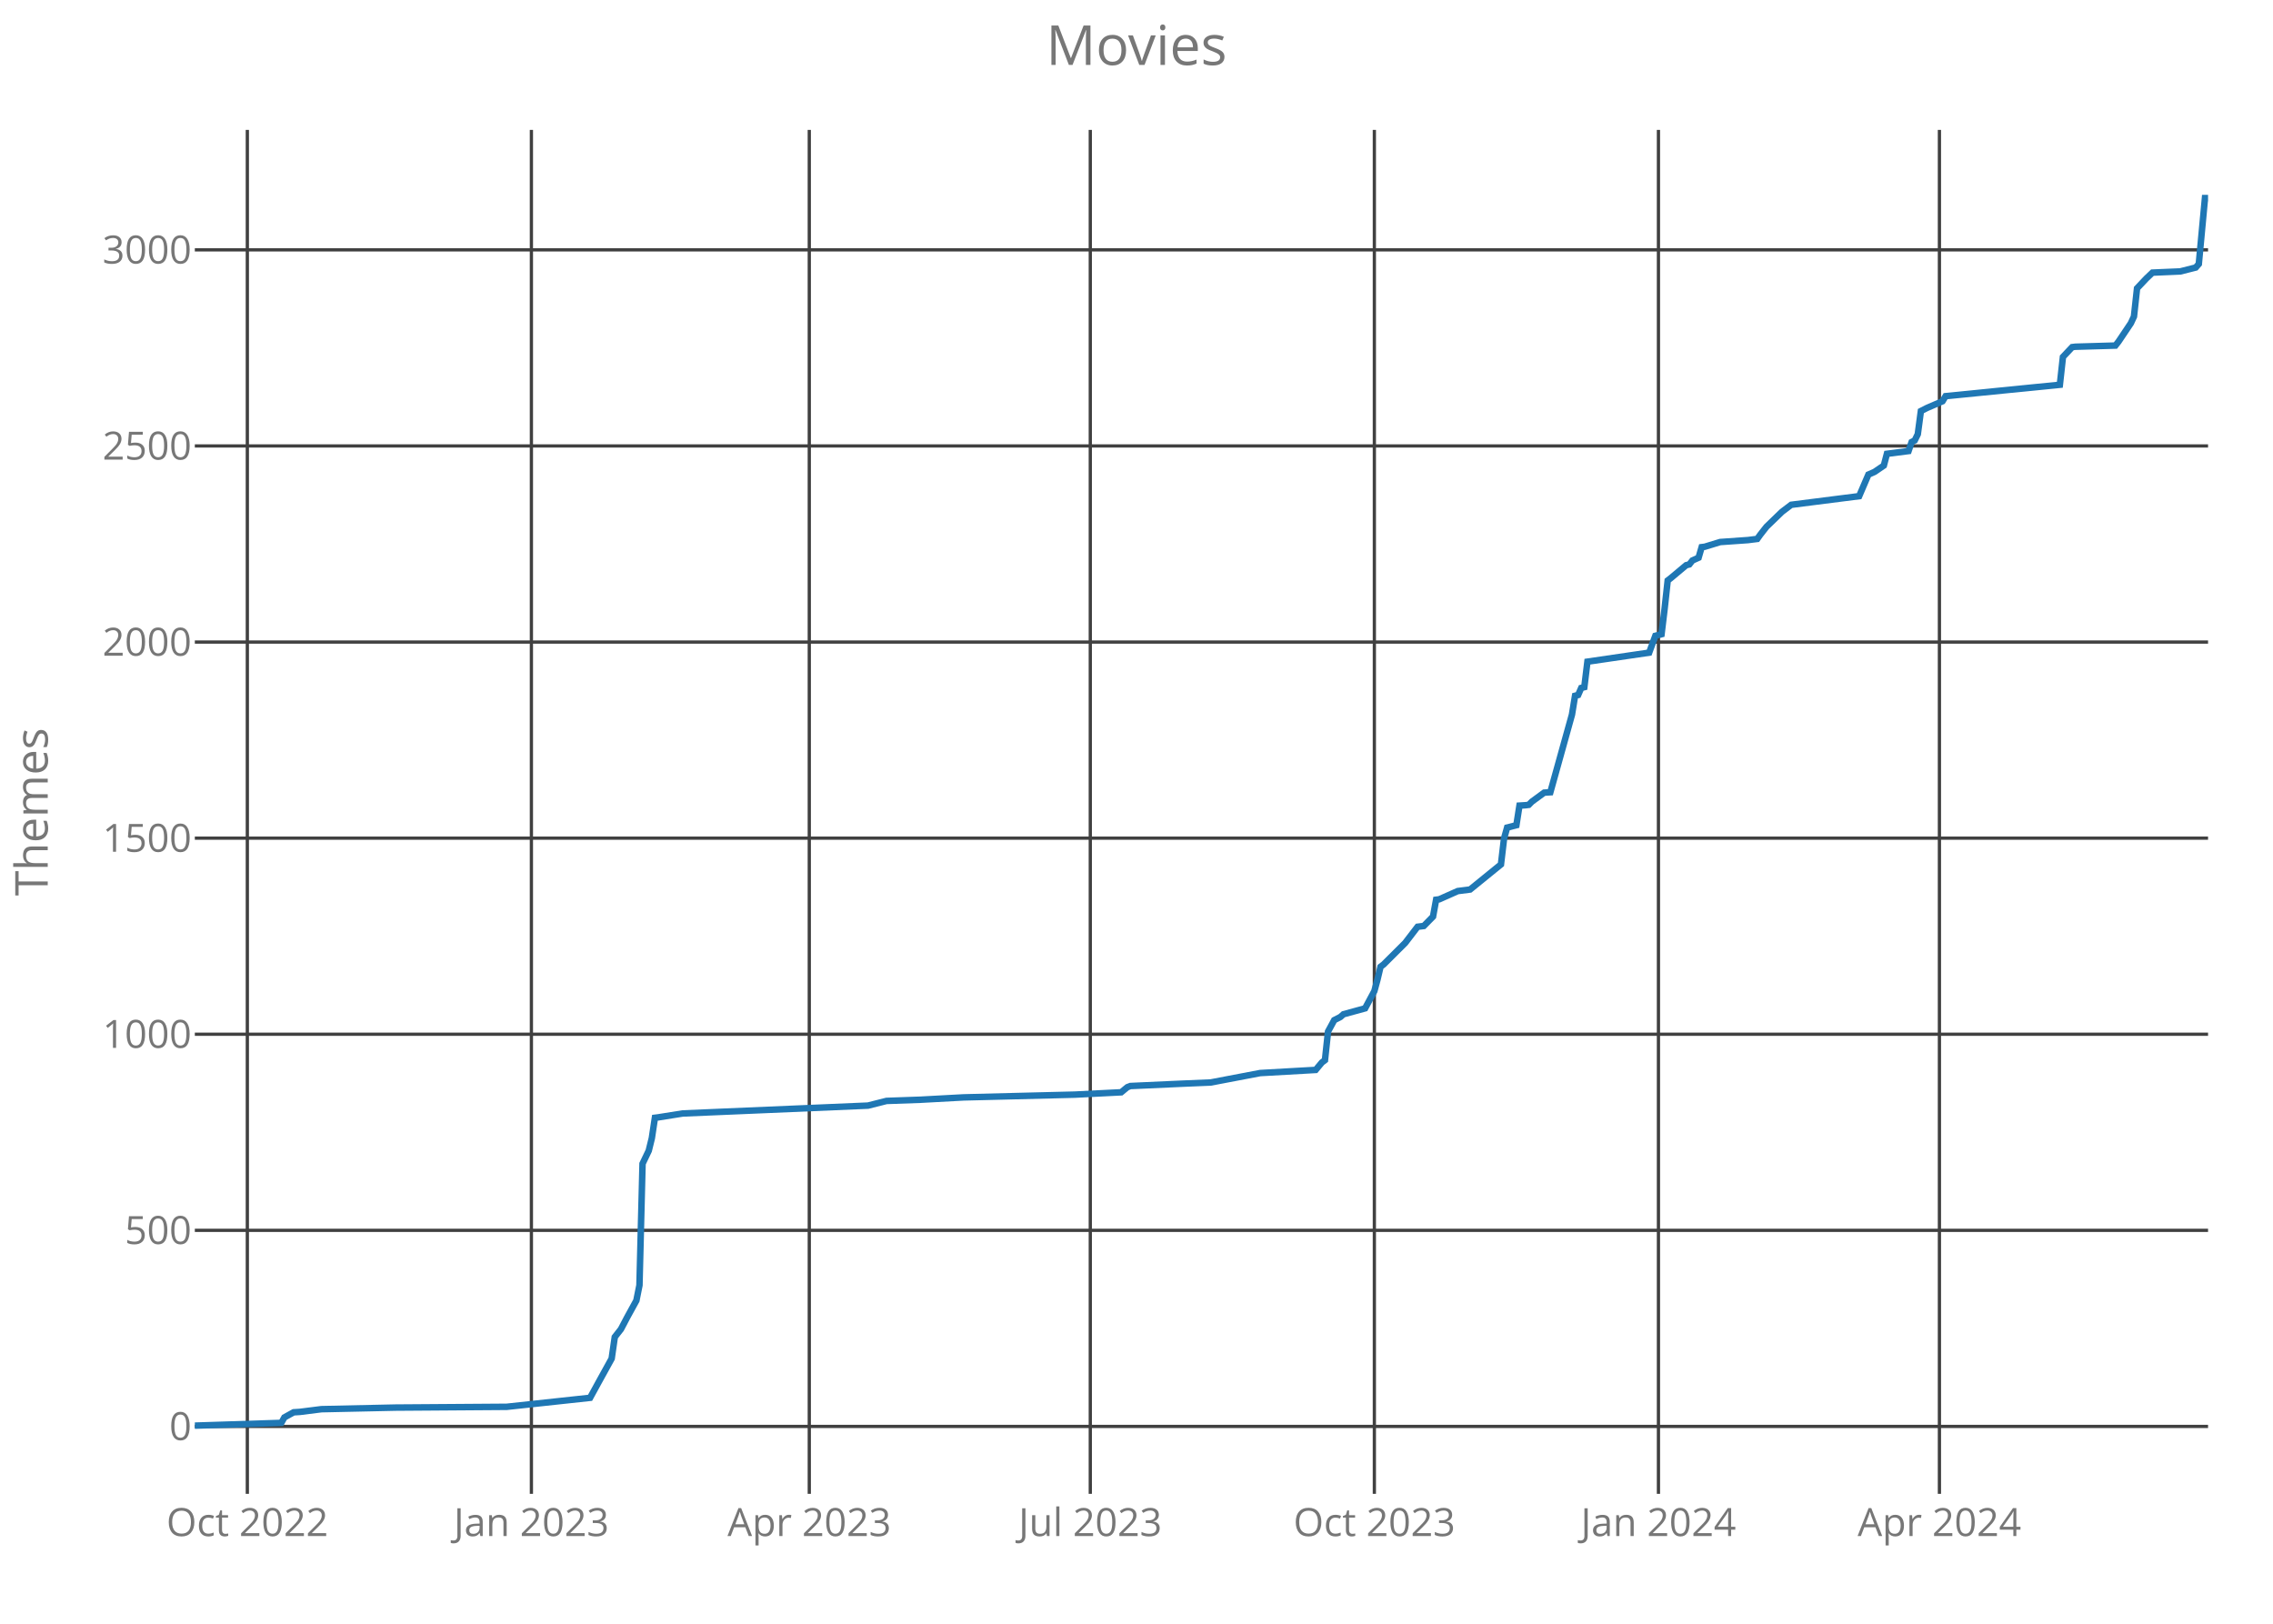
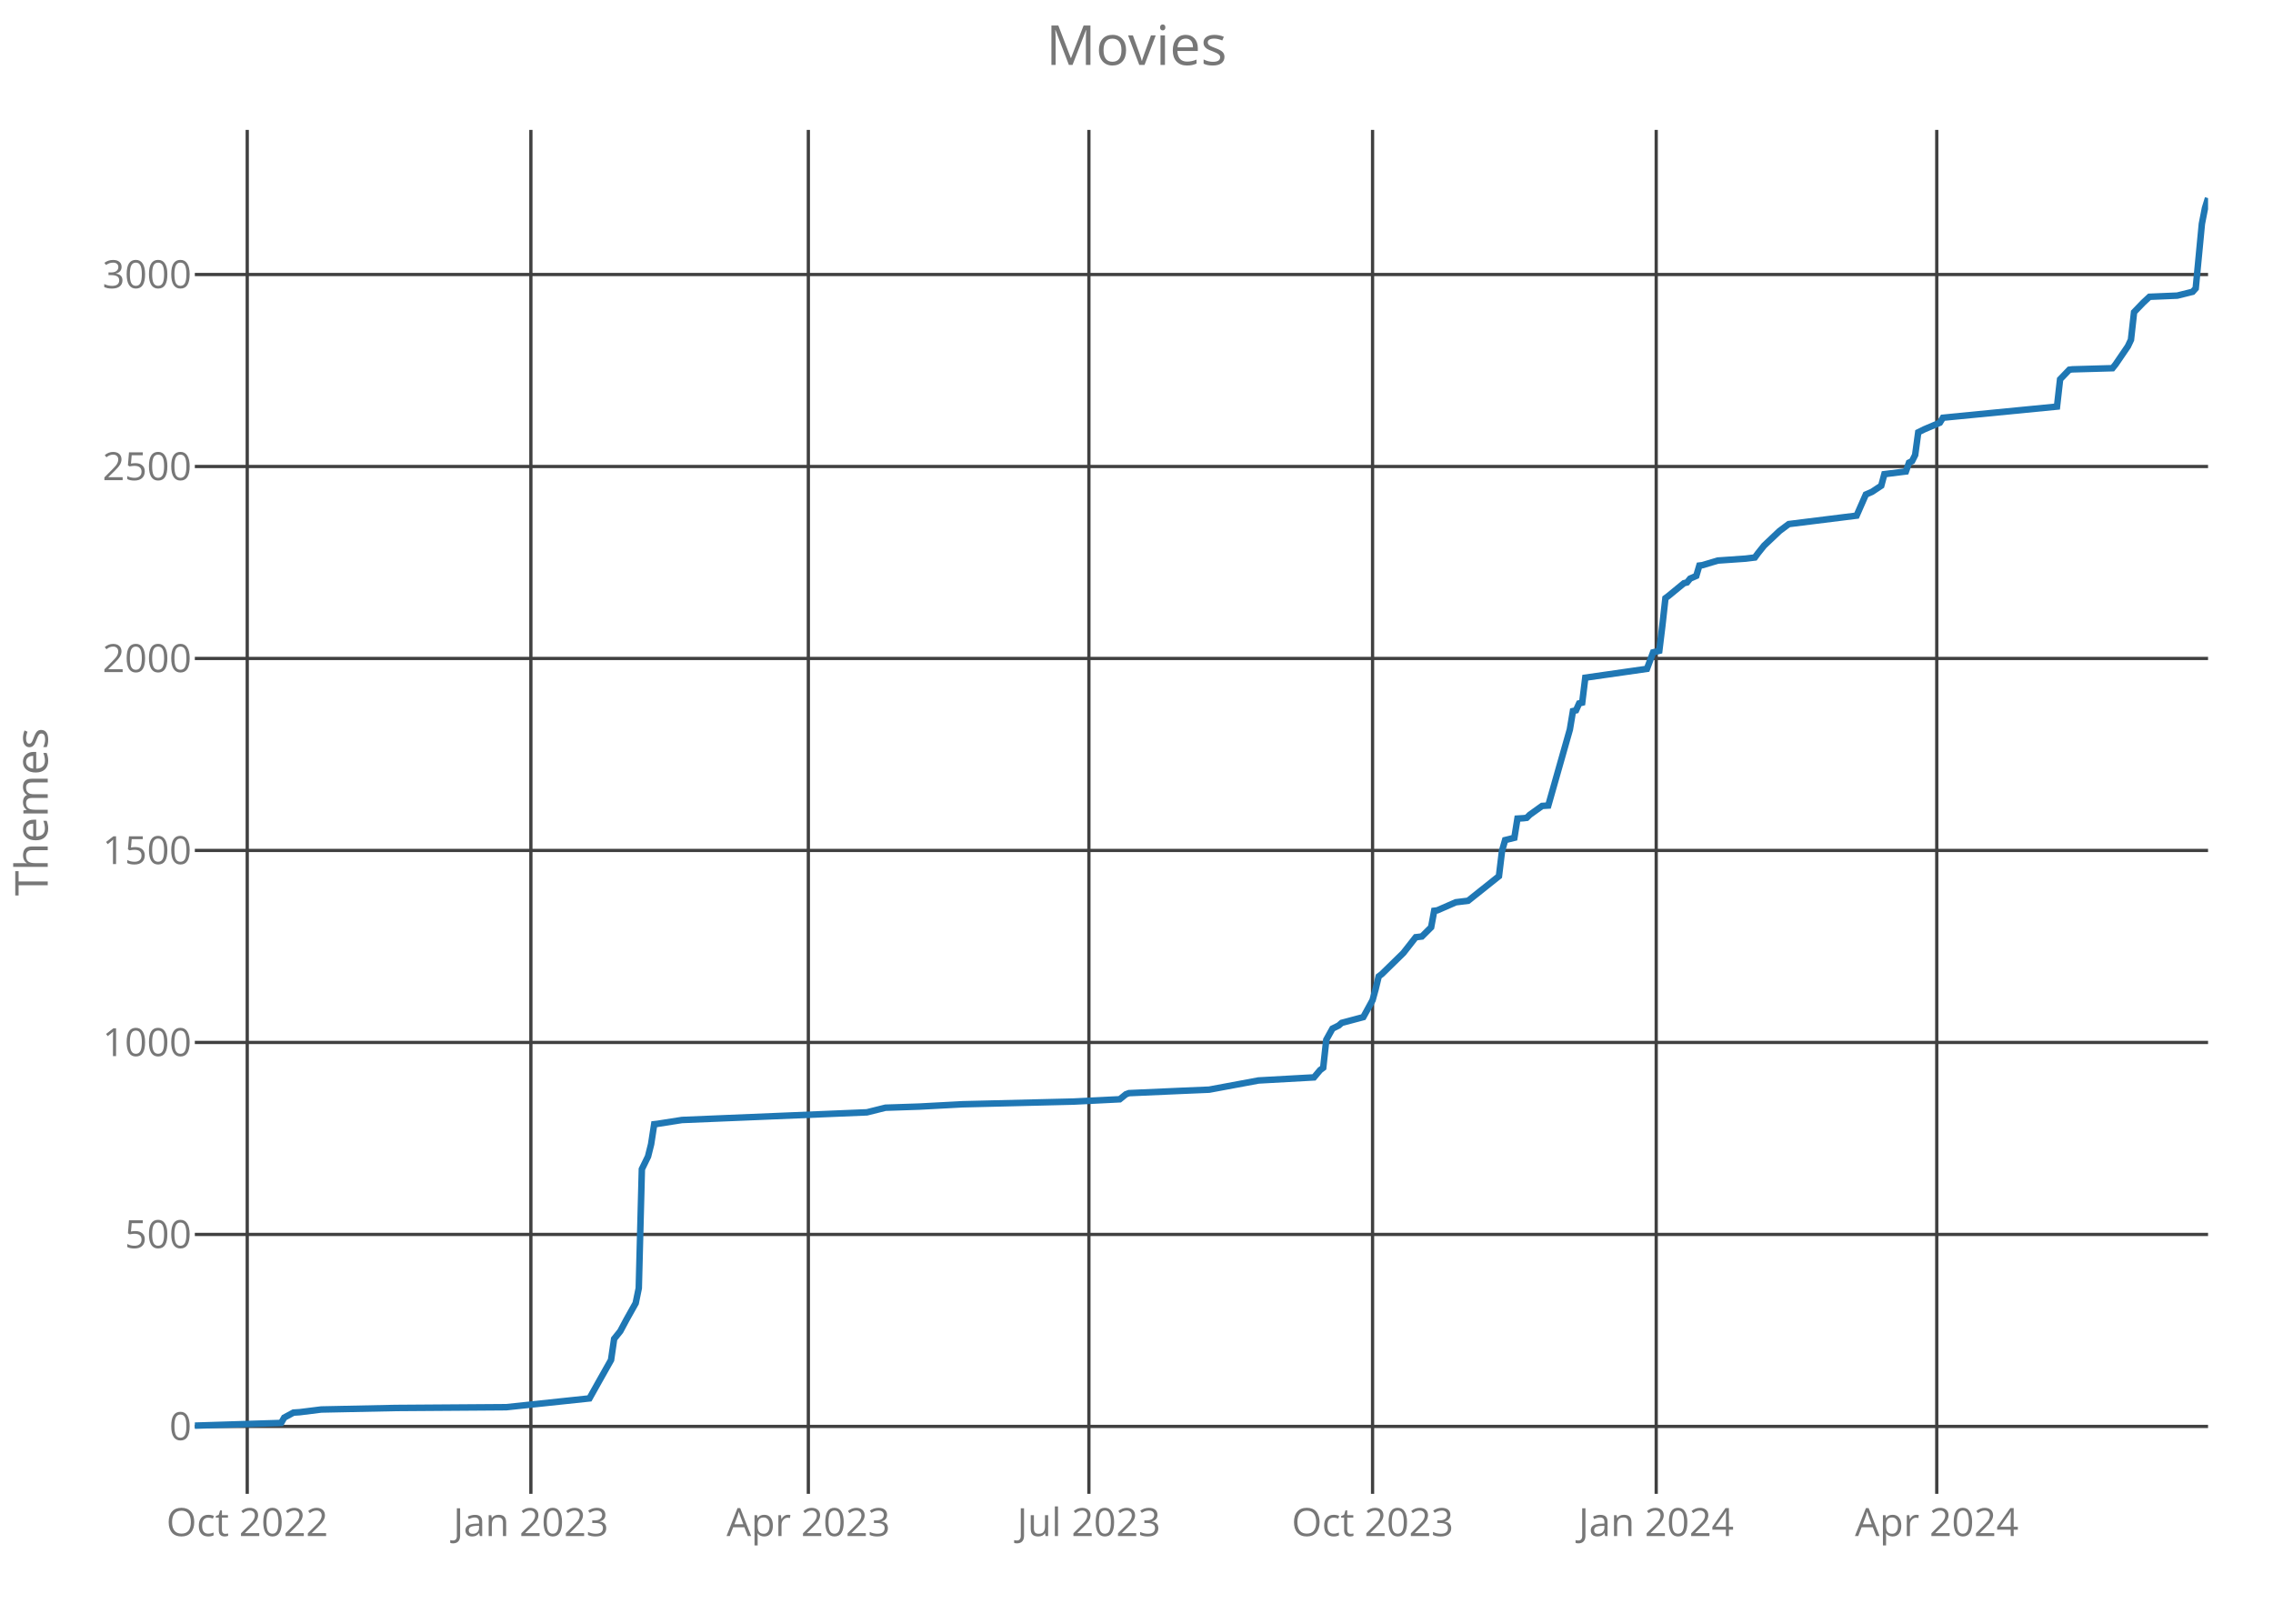
<svg xmlns="http://www.w3.org/2000/svg" class="main-svg" width="700" height="500" style="" viewBox="0 0 700 500">
  <rect x="0" y="0" width="700" height="500" style="fill: rgb(0, 0, 0); fill-opacity: 0;" />
-   <defs id="defs-ea2489">
+   <defs id="defs-ee0103">
    <g class="clips">
-       <clipPath id="clipea2489xyplot" class="plotclip">
+       <clipPath id="clipee0103xyplot" class="plotclip">
        <rect width="620" height="420" />
      </clipPath>
-       <clipPath class="axesclip" id="clipea2489x">
+       <clipPath class="axesclip" id="clipee0103x">
        <rect x="60" y="0" width="620" height="500" />
      </clipPath>
-       <clipPath class="axesclip" id="clipea2489y">
+       <clipPath class="axesclip" id="clipee0103y">
        <rect x="0" y="40" width="700" height="420" />
      </clipPath>
-       <clipPath class="axesclip" id="clipea2489xy">
+       <clipPath class="axesclip" id="clipee0103xy">
        <rect x="60" y="40" width="620" height="420" />
      </clipPath>
    </g>
    <g class="gradients" />
  </defs>
  <g class="bglayer">
    <rect class="bg" x="60" y="40" width="620" height="420" style="fill: rgb(0, 0, 0); fill-opacity: 0; stroke-width: 0;" />
  </g>
  <g class="layer-below">
    <g class="imagelayer" />
    <g class="shapelayer" />
  </g>
  <g class="cartesianlayer">
    <g class="subplot xy">
      <g class="layer-subplot">
        <g class="shapelayer" />
        <g class="imagelayer" />
      </g>
      <g class="gridlayer">
        <g class="x">
-           <path class="xgrid crisp" transform="translate(76.17,0)" d="M0,40v420" style="stroke: rgb(64, 64, 64); stroke-opacity: 1; stroke-width: 1px;" />
-           <path class="xgrid crisp" transform="translate(163.65,0)" d="M0,40v420" style="stroke: rgb(64, 64, 64); stroke-opacity: 1; stroke-width: 1px;" />
-           <path class="xgrid crisp" transform="translate(249.23,0)" d="M0,40v420" style="stroke: rgb(64, 64, 64); stroke-opacity: 1; stroke-width: 1px;" />
-           <path class="xgrid crisp" transform="translate(335.77,0)" d="M0,40v420" style="stroke: rgb(64, 64, 64); stroke-opacity: 1; stroke-width: 1px;" />
-           <path class="xgrid crisp" transform="translate(423.25,0)" d="M0,40v420" style="stroke: rgb(64, 64, 64); stroke-opacity: 1; stroke-width: 1px;" />
-           <path class="xgrid crisp" transform="translate(510.74,0)" d="M0,40v420" style="stroke: rgb(64, 64, 64); stroke-opacity: 1; stroke-width: 1px;" />
-           <path class="xgrid crisp" transform="translate(597.27,0)" d="M0,40v420" style="stroke: rgb(64, 64, 64); stroke-opacity: 1; stroke-width: 1px;" />
+           <path class="xgrid crisp" transform="translate(76.14,0)" d="M0,40v420" style="stroke: rgb(64, 64, 64); stroke-opacity: 1; stroke-width: 1px;" />
+           <path class="xgrid crisp" transform="translate(163.49,0)" d="M0,40v420" style="stroke: rgb(64, 64, 64); stroke-opacity: 1; stroke-width: 1px;" />
+           <path class="xgrid crisp" transform="translate(248.94,0)" d="M0,40v420" style="stroke: rgb(64, 64, 64); stroke-opacity: 1; stroke-width: 1px;" />
+           <path class="xgrid crisp" transform="translate(335.34,0)" d="M0,40v420" style="stroke: rgb(64, 64, 64); stroke-opacity: 1; stroke-width: 1px;" />
+           <path class="xgrid crisp" transform="translate(422.7,0)" d="M0,40v420" style="stroke: rgb(64, 64, 64); stroke-opacity: 1; stroke-width: 1px;" />
+           <path class="xgrid crisp" transform="translate(510.05,0)" d="M0,40v420" style="stroke: rgb(64, 64, 64); stroke-opacity: 1; stroke-width: 1px;" />
+           <path class="xgrid crisp" transform="translate(596.45,0)" d="M0,40v420" style="stroke: rgb(64, 64, 64); stroke-opacity: 1; stroke-width: 1px;" />
        </g>
        <g class="y">
          <path class="ygrid crisp" transform="translate(0,439.24)" d="M60,0h620" style="stroke: rgb(64, 64, 64); stroke-opacity: 1; stroke-width: 1px;" />
-           <path class="ygrid crisp" transform="translate(0,378.86)" d="M60,0h620" style="stroke: rgb(64, 64, 64); stroke-opacity: 1; stroke-width: 1px;" />
-           <path class="ygrid crisp" transform="translate(0,318.47)" d="M60,0h620" style="stroke: rgb(64, 64, 64); stroke-opacity: 1; stroke-width: 1px;" />
-           <path class="ygrid crisp" transform="translate(0,258.09)" d="M60,0h620" style="stroke: rgb(64, 64, 64); stroke-opacity: 1; stroke-width: 1px;" />
-           <path class="ygrid crisp" transform="translate(0,197.71)" d="M60,0h620" style="stroke: rgb(64, 64, 64); stroke-opacity: 1; stroke-width: 1px;" />
-           <path class="ygrid crisp" transform="translate(0,137.32)" d="M60,0h620" style="stroke: rgb(64, 64, 64); stroke-opacity: 1; stroke-width: 1px;" />
-           <path class="ygrid crisp" transform="translate(0,76.94)" d="M60,0h620" style="stroke: rgb(64, 64, 64); stroke-opacity: 1; stroke-width: 1px;" />
+           <path class="ygrid crisp" transform="translate(0,380.12)" d="M60,0h620" style="stroke: rgb(64, 64, 64); stroke-opacity: 1; stroke-width: 1px;" />
+           <path class="ygrid crisp" transform="translate(0,321)" d="M60,0h620" style="stroke: rgb(64, 64, 64); stroke-opacity: 1; stroke-width: 1px;" />
+           <path class="ygrid crisp" transform="translate(0,261.88)" d="M60,0h620" style="stroke: rgb(64, 64, 64); stroke-opacity: 1; stroke-width: 1px;" />
+           <path class="ygrid crisp" transform="translate(0,202.76)" d="M60,0h620" style="stroke: rgb(64, 64, 64); stroke-opacity: 1; stroke-width: 1px;" />
+           <path class="ygrid crisp" transform="translate(0,143.65)" d="M60,0h620" style="stroke: rgb(64, 64, 64); stroke-opacity: 1; stroke-width: 1px;" />
+           <path class="ygrid crisp" transform="translate(0,84.53)" d="M60,0h620" style="stroke: rgb(64, 64, 64); stroke-opacity: 1; stroke-width: 1px;" />
        </g>
      </g>
      <g class="zerolinelayer" />
      <path class="xlines-below crisp" d="M0,0" style="fill: none;" />
      <path class="ylines-below crisp" d="M0,0" style="fill: none;" />
      <g class="overlines-below" />
      <g class="xaxislayer-below">
        <g class="xtick">
-           <text text-anchor="middle" x="0" y="473" transform="translate(76.17,0)" style="font-family: 'Open Sans'; font-size: 12px; fill: rgb(119, 119, 119); fill-opacity: 1; white-space: pre;">Oct 2022</text>
+           <text text-anchor="middle" x="0" y="473" transform="translate(76.14,0)" style="font-family: 'Open Sans'; font-size: 12px; fill: rgb(119, 119, 119); fill-opacity: 1; white-space: pre;">Oct 2022</text>
        </g>
        <g class="xtick">
-           <text text-anchor="middle" x="0" y="473" transform="translate(163.65,0)" style="font-family: 'Open Sans'; font-size: 12px; fill: rgb(119, 119, 119); fill-opacity: 1; white-space: pre;">Jan 2023</text>
+           <text text-anchor="middle" x="0" y="473" transform="translate(163.49,0)" style="font-family: 'Open Sans'; font-size: 12px; fill: rgb(119, 119, 119); fill-opacity: 1; white-space: pre;">Jan 2023</text>
        </g>
        <g class="xtick">
-           <text text-anchor="middle" x="0" y="473" transform="translate(249.23,0)" style="font-family: 'Open Sans'; font-size: 12px; fill: rgb(119, 119, 119); fill-opacity: 1; white-space: pre;">Apr 2023</text>
+           <text text-anchor="middle" x="0" y="473" transform="translate(248.94,0)" style="font-family: 'Open Sans'; font-size: 12px; fill: rgb(119, 119, 119); fill-opacity: 1; white-space: pre;">Apr 2023</text>
        </g>
        <g class="xtick">
-           <text text-anchor="middle" x="0" y="473" transform="translate(335.77,0)" style="font-family: 'Open Sans'; font-size: 12px; fill: rgb(119, 119, 119); fill-opacity: 1; white-space: pre;">Jul 2023</text>
+           <text text-anchor="middle" x="0" y="473" transform="translate(335.34,0)" style="font-family: 'Open Sans'; font-size: 12px; fill: rgb(119, 119, 119); fill-opacity: 1; white-space: pre;">Jul 2023</text>
        </g>
        <g class="xtick">
-           <text text-anchor="middle" x="0" y="473" transform="translate(423.25,0)" style="font-family: 'Open Sans'; font-size: 12px; fill: rgb(119, 119, 119); fill-opacity: 1; white-space: pre;">Oct 2023</text>
+           <text text-anchor="middle" x="0" y="473" transform="translate(422.7,0)" style="font-family: 'Open Sans'; font-size: 12px; fill: rgb(119, 119, 119); fill-opacity: 1; white-space: pre;">Oct 2023</text>
        </g>
        <g class="xtick">
-           <text text-anchor="middle" x="0" y="473" transform="translate(510.74,0)" style="font-family: 'Open Sans'; font-size: 12px; fill: rgb(119, 119, 119); fill-opacity: 1; white-space: pre;">Jan 2024</text>
+           <text text-anchor="middle" x="0" y="473" transform="translate(510.05,0)" style="font-family: 'Open Sans'; font-size: 12px; fill: rgb(119, 119, 119); fill-opacity: 1; white-space: pre;">Jan 2024</text>
        </g>
        <g class="xtick">
-           <text text-anchor="middle" x="0" y="473" transform="translate(597.27,0)" style="font-family: 'Open Sans'; font-size: 12px; fill: rgb(119, 119, 119); fill-opacity: 1; white-space: pre;">Apr 2024</text>
+           <text text-anchor="middle" x="0" y="473" transform="translate(596.45,0)" style="font-family: 'Open Sans'; font-size: 12px; fill: rgb(119, 119, 119); fill-opacity: 1; white-space: pre;">Apr 2024</text>
        </g>
      </g>
      <g class="yaxislayer-below">
        <g class="ytick">
          <text text-anchor="end" x="59" y="4.2" transform="translate(0,439.24)" style="font-family: 'Open Sans'; font-size: 12px; fill: rgb(119, 119, 119); fill-opacity: 1; white-space: pre;">0</text>
        </g>
        <g class="ytick">
-           <text text-anchor="end" x="59" y="4.2" transform="translate(0,378.86)" style="font-family: 'Open Sans'; font-size: 12px; fill: rgb(119, 119, 119); fill-opacity: 1; white-space: pre;">500</text>
+           <text text-anchor="end" x="59" y="4.2" transform="translate(0,380.12)" style="font-family: 'Open Sans'; font-size: 12px; fill: rgb(119, 119, 119); fill-opacity: 1; white-space: pre;">500</text>
        </g>
        <g class="ytick">
-           <text text-anchor="end" x="59" y="4.2" transform="translate(0,318.47)" style="font-family: 'Open Sans'; font-size: 12px; fill: rgb(119, 119, 119); fill-opacity: 1; white-space: pre;">1000</text>
+           <text text-anchor="end" x="59" y="4.2" transform="translate(0,321)" style="font-family: 'Open Sans'; font-size: 12px; fill: rgb(119, 119, 119); fill-opacity: 1; white-space: pre;">1000</text>
        </g>
        <g class="ytick">
-           <text text-anchor="end" x="59" y="4.2" transform="translate(0,258.09)" style="font-family: 'Open Sans'; font-size: 12px; fill: rgb(119, 119, 119); fill-opacity: 1; white-space: pre;">1500</text>
+           <text text-anchor="end" x="59" y="4.2" transform="translate(0,261.88)" style="font-family: 'Open Sans'; font-size: 12px; fill: rgb(119, 119, 119); fill-opacity: 1; white-space: pre;">1500</text>
        </g>
        <g class="ytick">
-           <text text-anchor="end" x="59" y="4.2" transform="translate(0,197.71)" style="font-family: 'Open Sans'; font-size: 12px; fill: rgb(119, 119, 119); fill-opacity: 1; white-space: pre;">2000</text>
+           <text text-anchor="end" x="59" y="4.2" transform="translate(0,202.76)" style="font-family: 'Open Sans'; font-size: 12px; fill: rgb(119, 119, 119); fill-opacity: 1; white-space: pre;">2000</text>
        </g>
        <g class="ytick">
-           <text text-anchor="end" x="59" y="4.2" transform="translate(0,137.32)" style="font-family: 'Open Sans'; font-size: 12px; fill: rgb(119, 119, 119); fill-opacity: 1; white-space: pre;">2500</text>
+           <text text-anchor="end" x="59" y="4.2" transform="translate(0,143.65)" style="font-family: 'Open Sans'; font-size: 12px; fill: rgb(119, 119, 119); fill-opacity: 1; white-space: pre;">2500</text>
        </g>
        <g class="ytick">
-           <text text-anchor="end" x="59" y="4.2" transform="translate(0,76.94)" style="font-family: 'Open Sans'; font-size: 12px; fill: rgb(119, 119, 119); fill-opacity: 1; white-space: pre;">3000</text>
+           <text text-anchor="end" x="59" y="4.2" transform="translate(0,84.53)" style="font-family: 'Open Sans'; font-size: 12px; fill: rgb(119, 119, 119); fill-opacity: 1; white-space: pre;">3000</text>
        </g>
      </g>
      <g class="overaxes-below" />
-       <g class="plot" transform="translate(60,40)" clip-path="url('#clipea2489xyplot')">
+       <g class="plot" transform="translate(60,40)" clip-path="url('#clipee0103xyplot')">
        <g class="scatterlayer mlayer">
-           <g class="trace scatter tracee2753c" style="stroke-miterlimit: 2; opacity: 1;">
+           <g class="trace scatter trace39d85e" style="stroke-miterlimit: 2; opacity: 1;">
            <g class="fills" />
            <g class="errorbars" />
            <g class="lines">
-               <path class="js-line" d="M0,399L26.63,398.15L27.58,396.46L30.43,394.89L32.33,394.77L38.99,393.93L61.81,393.44L96.04,393.2L121.72,390.43L124.57,385.23L128.37,378.35L129.33,371.71L131.23,369.29L133.13,365.67L135.98,360.48L136.93,355.77L137.88,318.33L139.79,314.34L140.74,310.48L141.69,304.2L142.64,304.08L150.25,302.87L207.3,300.45L213.01,299.01L223.47,298.64L236.78,297.92L271.01,297.07L285.28,296.35L287.18,294.78L288.13,294.42L304.29,293.69L312.85,293.33L328.07,290.43L345.18,289.46L347.09,287.17L348.04,286.45L348.99,277.63L350.89,274.13L352.79,273.16L353.74,272.32L360.4,270.5L363.25,265.19L364.2,261.69L365.15,257.7L366.1,256.98L372.76,250.34L376.56,245.38L378.47,245.14L381.32,242.24L382.27,237.05L383.22,236.93L388.93,234.39L392.73,233.91L402.24,226.18L403.19,218.21L404.14,214.83L406.99,214.11L407.94,208.07L409.85,207.95L410.8,207.83L411.75,206.86L415.55,204.08L417.45,203.96L424.11,180.05L425.06,174.25L426.01,174.01L426.96,171.84L427.91,171.6L428.87,163.75L447.88,160.97L449.79,155.78L451.69,155.29L452.64,147.44L453.59,138.75L454.54,138.02L459.29,134.04L460.25,133.8L461.2,132.59L463.1,131.74L464.05,128.48L465,128.36L469.75,126.91L478.31,126.31L481.17,125.95L482.12,124.62L484.02,122.2L488.77,117.61L491.63,115.44L512.55,112.78L515.4,106.14L517.3,105.3L520.15,103.36L521.1,99.74L527.76,98.89L528.71,96.12L529.66,95.63L530.61,93.7L531.56,86.58L533.47,85.61L538.22,83.56L539.17,81.99L574.36,78.48L575.31,69.91L578.16,66.89L579.11,66.77L591.47,66.41L592.42,65.2L596.23,59.52L597.18,57.47L598.13,48.78L600.98,45.76L602.88,43.95L611.44,43.58L616.2,42.38L617.15,41.29L619.05,21L620,21" style="vector-effect: non-scaling-stroke; fill: none; stroke: rgb(31, 119, 180); stroke-opacity: 1; stroke-width: 2px; opacity: 1;" />
+               <path class="js-line" d="M0,399L26.58,398.17L27.53,396.52L30.38,394.98L32.28,394.86L38.93,394.03L61.72,393.56L95.9,393.32L121.53,390.61L124.38,385.52L128.18,378.78L129.13,372.28L131.03,369.91L132.92,366.37L135.77,361.28L136.72,356.67L137.67,320.02L139.57,316.12L140.52,312.33L141.47,306.18L142.42,306.07L150.02,304.88L206.98,302.52L212.68,301.1L223.12,300.75L236.42,300.04L270.6,299.21L284.84,298.5L286.74,296.96L287.69,296.61L303.83,295.9L312.37,295.54L327.57,292.71L344.66,291.76L346.55,289.51L347.5,288.8L348.45,280.17L350.35,276.74L352.25,275.8L353.2,274.97L359.85,273.2L362.7,267.99L363.64,264.57L364.59,260.66L365.54,259.95L372.19,253.45L375.99,248.6L377.89,248.37L380.74,245.53L381.68,240.45L382.63,240.33L388.33,237.84L392.13,237.37L401.62,229.8L402.57,222L403.52,218.69L406.37,217.98L407.32,212.07L409.22,211.95L410.17,211.83L411.12,210.89L414.92,208.17L416.81,208.05L423.46,184.64L424.41,178.96L425.36,178.73L426.31,176.6L427.26,176.36L428.21,168.68L447.2,165.96L449.1,160.87L451,160.4L451.94,152.71L452.89,144.2L453.84,143.49L458.59,139.59L459.54,139.35L460.49,138.17L462.39,137.34L463.34,134.15L464.29,134.03L469.04,132.61L477.58,132.02L480.43,131.67L481.38,130.37L483.28,128L488.02,123.51L490.87,121.38L511.76,118.78L514.61,112.28L516.51,111.45L519.36,109.56L520.31,106.01L526.95,105.18L527.9,102.46L528.85,101.99L529.8,100.1L530.75,93.12L532.65,92.18L537.4,90.17L538.35,88.63L573.48,85.2L574.43,76.81L577.27,73.85L578.22,73.73L590.57,73.38L591.52,72.2L595.31,66.64L596.26,64.63L597.21,56.12L600.06,53.16L601.96,51.39L610.51,51.03L615.25,49.85L616.2,48.79L618.1,28.92L619.05,24.07L620,21" style="vector-effect: non-scaling-stroke; fill: none; stroke: rgb(31, 119, 180); stroke-opacity: 1; stroke-width: 2px; opacity: 1;" />
            </g>
            <g class="points" />
            <g class="text" />
          </g>
        </g>
      </g>
      <g class="overplot" />
      <path class="xlines-above" />
      <path class="ylines-above" />
      <g class="overlines-above" />
      <g class="xaxislayer-above" />
      <g class="yaxislayer-above" />
      <g class="overaxes-above" />
    </g>
  </g>
  <g class="polarlayer" />
  <g class="ternarylayer" />
  <g class="geolayer" />
  <g class="funnelarealayer" />
  <g class="pielayer" />
  <g class="treemaplayer" />
  <g class="sunburstlayer" />
  <g class="glimages" />
-   <defs id="topdefs-ea2489">
+   <defs id="topdefs-ee0103">
    <g class="clips" />
  </defs>
  <g class="layer-above">
    <g class="imagelayer" />
    <g class="shapelayer" />
  </g>
  <g class="infolayer">
    <g class="g-gtitle">
      <text class="gtitle" x="350" y="20" text-anchor="middle" dy="0em" style="font-family: 'Open Sans'; font-size: 17px; fill: rgb(119, 119, 119); opacity: 1; font-weight: normal; white-space: pre;">Movies</text>
    </g>
    <g class="g-xtitle" />
    <g class="g-ytitle">
      <text class="ytitle" transform="rotate(-90,14.7,250)" x="14.7" y="250" text-anchor="middle" style="font-family: 'Open Sans'; font-size: 14px; fill: rgb(119, 119, 119); opacity: 1; font-weight: normal; white-space: pre;">Themes</text>
    </g>
  </g>
</svg>
